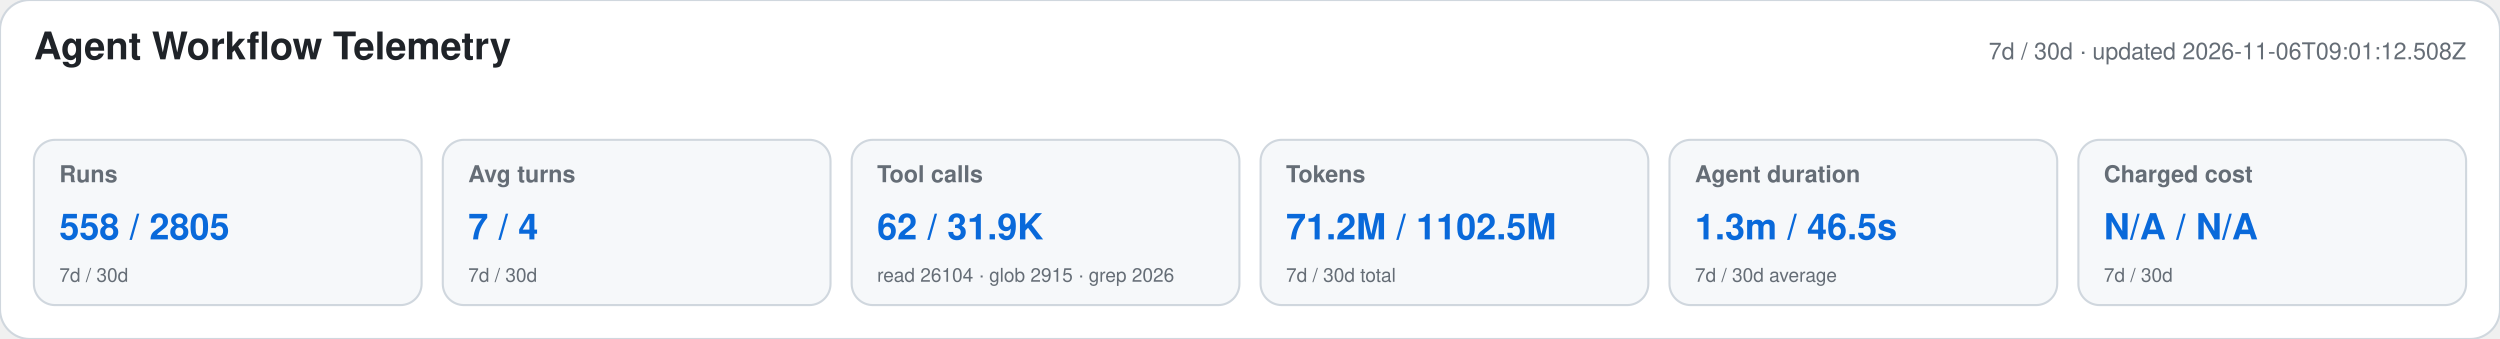
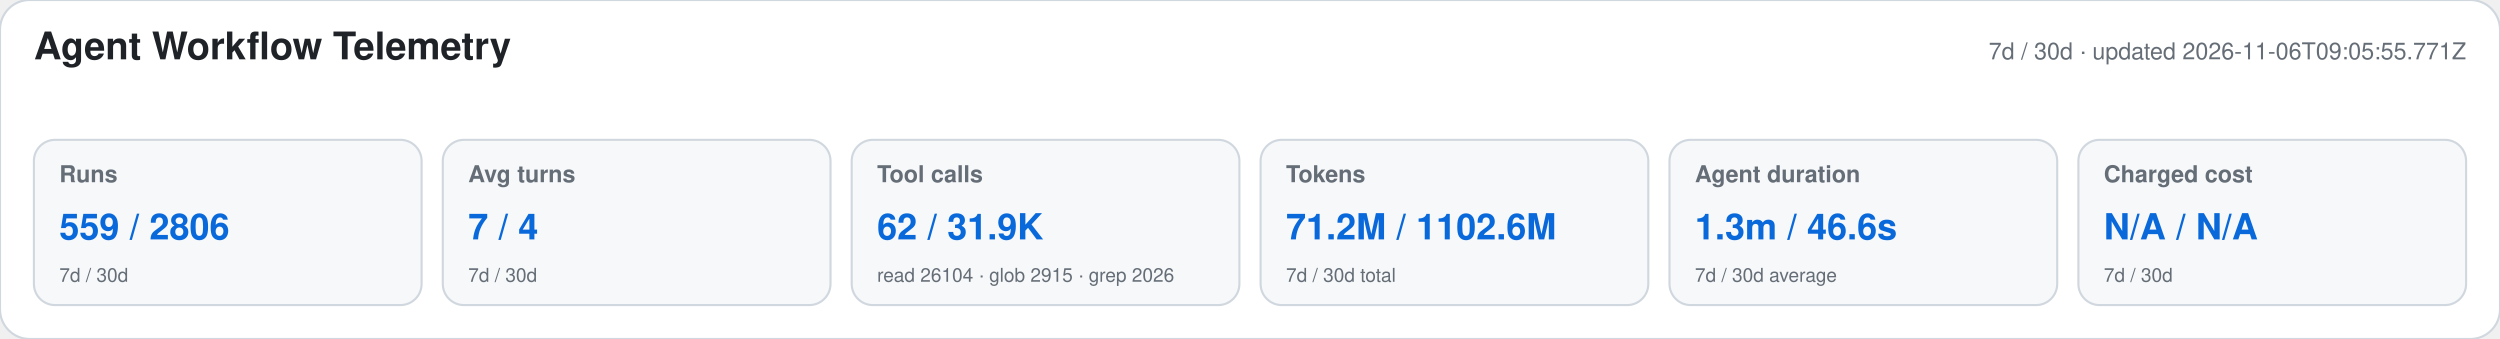
<svg xmlns="http://www.w3.org/2000/svg" width="1180" height="160" viewBox="0 0 1180 160" role="img" aria-labelledby="title desc">
  <style>text{font-family:-apple-system,BlinkMacSystemFont,"Segoe UI",Helvetica,Arial,sans-serif}.heading{font-size:18px;font-weight:650;fill:#1f2328}.meta,.label,.secondary{fill:#656d76}.meta,.label{font-size:11px}.label{font-weight:600}.primary{font-size:17px;font-weight:700;fill:#0969da}.secondary{font-size:9px}</style>
  <rect width="1180" height="160" rx="14" fill="#ffffff" stroke="#d0d7de" />
  <text x="16" y="28" class="heading">Agent Workflow Telemetry</text>
-   <text x="1164" y="28" text-anchor="end" class="meta">7d / 30d · updated 2026-11-06T09:01:12.508Z</text>
+   <text x="1164" y="28" text-anchor="end" class="meta">7d / 30d · updated 2026-11-06T09:05:55.771Z</text>
  <g>
    <rect x="16" y="66" width="183" height="78" rx="10" fill="#f6f8fa" stroke="#d0d7de" />
    <text x="28" y="86" class="label">Runs</text>
-     <text x="28" y="113" class="primary">558 / 2805</text>
+     <text x="28" y="113" class="primary">559 / 2806</text>
    <text x="28" y="133" class="secondary">7d / 30d</text>
  </g>
  <g>
    <rect x="209" y="66" width="183" height="78" rx="10" fill="#f6f8fa" stroke="#d0d7de" />
    <text x="221" y="86" class="label">Avg turns</text>
    <text x="221" y="113" class="primary">7 / 4</text>
    <text x="221" y="133" class="secondary">7d / 30d</text>
  </g>
  <g>
    <rect x="402" y="66" width="183" height="78" rx="10" fill="#f6f8fa" stroke="#d0d7de" />
    <text x="414" y="86" class="label">Tool calls</text>
    <text x="414" y="113" class="primary">62 / 31.9K</text>
    <text x="414" y="133" class="secondary">read 26104 · glob 2915 · grep 2026</text>
  </g>
  <g>
    <rect x="595" y="66" width="183" height="78" rx="10" fill="#f6f8fa" stroke="#d0d7de" />
    <text x="607" y="86" class="label">Tokens</text>
-     <text x="607" y="113" class="primary">71.2M / 1102.5M</text>
+     <text x="607" y="113" class="primary">71.2M / 1102.6M</text>
    <text x="607" y="133" class="secondary">7d / 30d total</text>
  </g>
  <g>
    <rect x="788" y="66" width="183" height="78" rx="10" fill="#f6f8fa" stroke="#d0d7de" />
    <text x="800" y="86" class="label">Agent duration</text>
-     <text x="800" y="113" class="primary">1.3m / 46.5s</text>
+     <text x="800" y="113" class="primary">1.3m / 46.6s</text>
    <text x="800" y="133" class="secondary">7d / 30d average</text>
  </g>
  <g>
    <rect x="981" y="66" width="183" height="78" rx="10" fill="#f6f8fa" stroke="#d0d7de" />
    <text x="993" y="86" class="label">Charged cost</text>
    <text x="993" y="113" class="primary">N/A / N/A</text>
    <text x="993" y="133" class="secondary">7d / 30d</text>
  </g>
</svg>
